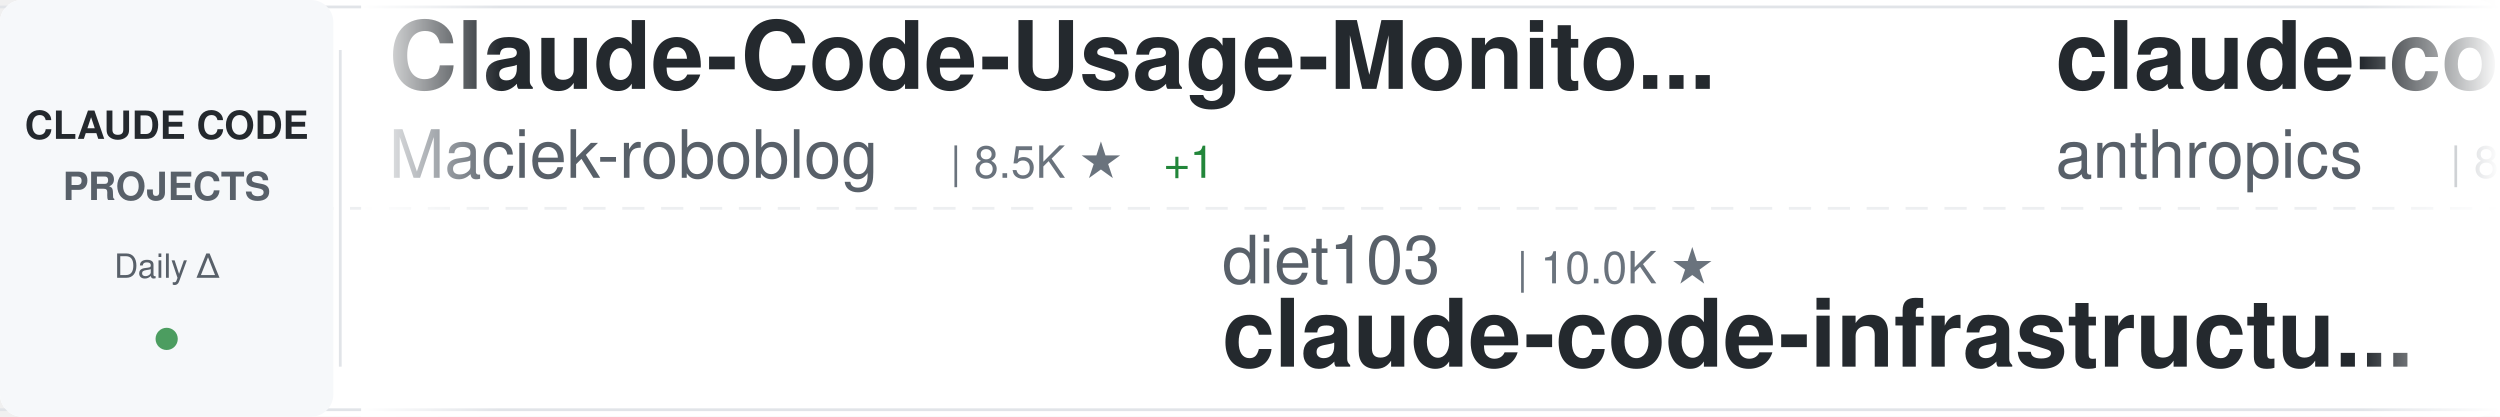
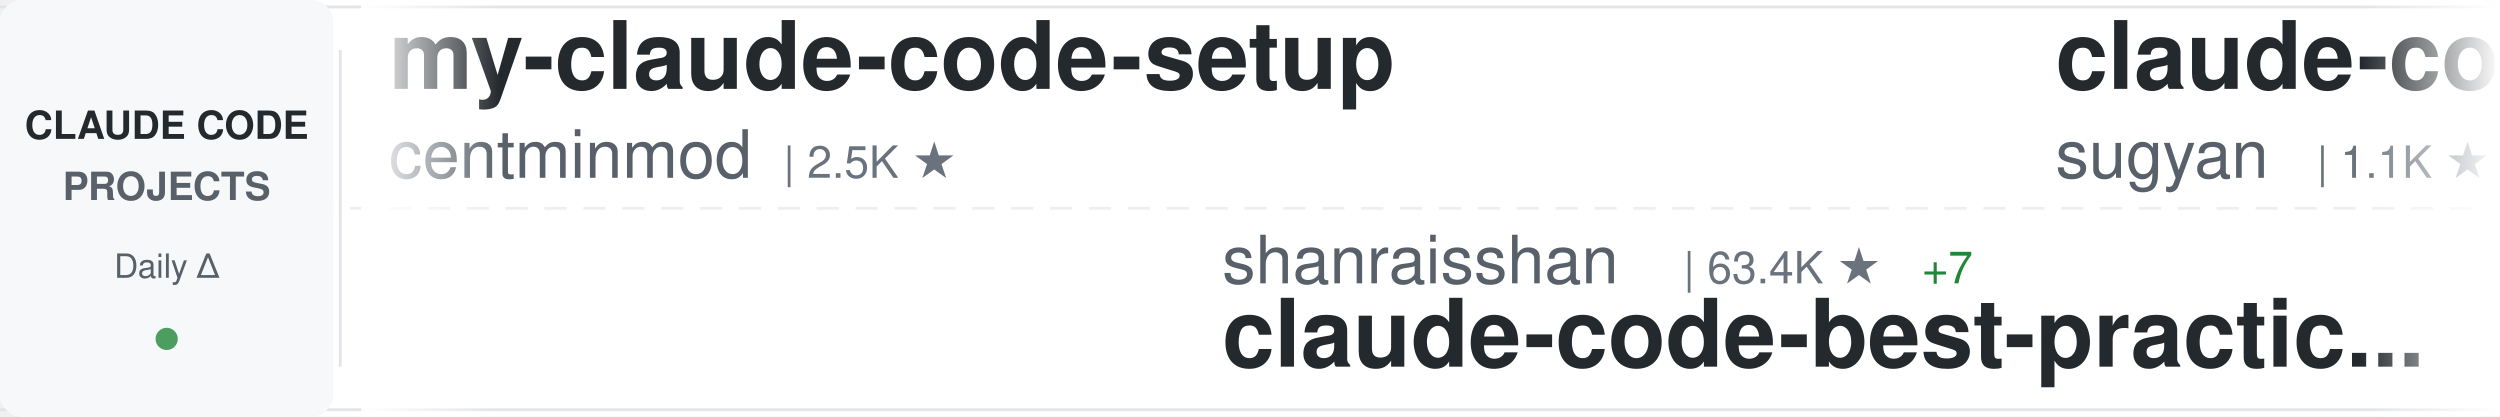
<svg xmlns="http://www.w3.org/2000/svg" width="900" height="150">
  <defs>
    <linearGradient id="awesomeLeftFade" x1="0%" y1="0%" x2="100%" y2="0%">
      <stop offset="0%" style="stop-color:#ffffff;stop-opacity:1" />
      <stop offset="100%" style="stop-color:#ffffff;stop-opacity:0" />
    </linearGradient>
    <linearGradient id="awesomeRightFade" x1="0%" y1="0%" x2="100%" y2="0%">
      <stop offset="0%" style="stop-color:#ffffff;stop-opacity:0" />
      <stop offset="100%" style="stop-color:#ffffff;stop-opacity:1" />
    </linearGradient>
  </defs>
  <rect width="900" height="150" fill="#ffffff" rx="8" />
  <rect x="0" y="2" width="900" height="1" fill="#e1e4e8" />
  <rect x="0" y="147" width="900" height="1" fill="#e1e4e8" />
  <line x1="0" y1="75" x2="900" y2="75" stroke="#e1e4e8" stroke-width="1" stroke-dasharray="8 6" opacity="0.6" />
  <rect x="0" y="0" width="120" height="150" fill="#f6f8fa" rx="8" />
  <text x="60" y="50" font-family="-apple-system, BlinkMacSystemFont, 'Segoe UI', Helvetica, Arial, sans-serif" font-size="14" font-weight="600" fill="#24292e" text-anchor="middle">CLAUDE CODE</text>
  <text x="60" y="72" font-family="-apple-system, BlinkMacSystemFont, 'Segoe UI', Helvetica, Arial, sans-serif" font-size="14" font-weight="600" fill="#586069" text-anchor="middle">PROJECTS</text>
  <text x="60" y="100" font-family="-apple-system, BlinkMacSystemFont, 'Segoe UI', Helvetica, Arial, sans-serif" font-size="12" font-weight="500" fill="#586069" text-anchor="middle">Daily Δ</text>
  <circle cx="60" cy="122" r="4" fill="#22863a" opacity="0.8" />
  <rect x="122" y="18" width="1" height="114" fill="#e1e4e8" />
  <clipPath id="awesomeTickerClip">
    <rect x="130" y="0" width="770" height="150" />
  </clipPath>
  <g clip-path="url(#awesomeTickerClip)">
    <g id="awesomeTickerItems">
      <animateTransform attributeName="transform" attributeType="XML" type="translate" from="0 0" to="-3000 0" dur="54s" repeatCount="indefinite" />
      <g transform="translate(0, 0)">
-         <text x="140" y="32" font-family="-apple-system, BlinkMacSystemFont, 'Segoe UI', Helvetica, Arial, sans-serif" font-size="34" font-weight="600" fill="#24292e">Claude-Code-Usage-Monito...</text>
-         <text x="140" y="64" font-family="-apple-system, BlinkMacSystemFont, 'Segoe UI', Helvetica, Arial, sans-serif" font-size="24" font-weight="400" fill="#586069">Maciek-roboblog</text>
-         <text x="342" y="64" font-family="-apple-system, BlinkMacSystemFont, 'Segoe UI', Helvetica, Arial, sans-serif" font-size="16" font-weight="500" fill="#6a737d">| 8.5K ★</text>
-         <text x="419" y="64" font-family="-apple-system, BlinkMacSystemFont, 'Segoe UI', Helvetica, Arial, sans-serif" font-size="16" font-weight="500" fill="#22863a"> +1</text>
+         <text x="140" y="32" font-family="-apple-system, BlinkMacSystemFont, 'Segoe UI', Helvetica, Arial, sans-serif" font-size="34" font-weight="600" fill="#24292e">my-claude-code-setup</text>
+         <text x="140" y="64" font-family="-apple-system, BlinkMacSystemFont, 'Segoe UI', Helvetica, Arial, sans-serif" font-size="24" font-weight="400" fill="#586069">centminmod</text>
+         <text x="282" y="64" font-family="-apple-system, BlinkMacSystemFont, 'Segoe UI', Helvetica, Arial, sans-serif" font-size="16" font-weight="500" fill="#6a737d">| 2.5K ★</text>
      </g>
      <g transform="translate(300, 0)">
-         <text x="140" y="102" font-family="-apple-system, BlinkMacSystemFont, 'Segoe UI', Helvetica, Arial, sans-serif" font-size="24" font-weight="400" fill="#586069">diet103</text>
-         <text x="246" y="102" font-family="-apple-system, BlinkMacSystemFont, 'Segoe UI', Helvetica, Arial, sans-serif" font-size="16" font-weight="500" fill="#6a737d">| 10.0K ★</text>
-         <text x="140" y="132" font-family="-apple-system, BlinkMacSystemFont, 'Segoe UI', Helvetica, Arial, sans-serif" font-size="34" font-weight="600" fill="#24292e">claude-code-infrastructu...</text>
+         <text x="140" y="102" font-family="-apple-system, BlinkMacSystemFont, 'Segoe UI', Helvetica, Arial, sans-serif" font-size="24" font-weight="400" fill="#586069">shanraisshan</text>
+         <text x="306" y="102" font-family="-apple-system, BlinkMacSystemFont, 'Segoe UI', Helvetica, Arial, sans-serif" font-size="16" font-weight="500" fill="#6a737d">| 63.4K ★</text>
+         <text x="392" y="102" font-family="-apple-system, BlinkMacSystemFont, 'Segoe UI', Helvetica, Arial, sans-serif" font-size="16" font-weight="500" fill="#22863a"> +7</text>
+         <text x="140" y="132" font-family="-apple-system, BlinkMacSystemFont, 'Segoe UI', Helvetica, Arial, sans-serif" font-size="34" font-weight="600" fill="#24292e">claude-code-best-practic...</text>
      </g>
      <g transform="translate(600, 0)">
-         <text x="140" y="32" font-family="-apple-system, BlinkMacSystemFont, 'Segoe UI', Helvetica, Arial, sans-serif" font-size="34" font-weight="600" fill="#24292e">claude-code-action</text>
-         <text x="140" y="64" font-family="-apple-system, BlinkMacSystemFont, 'Segoe UI', Helvetica, Arial, sans-serif" font-size="24" font-weight="400" fill="#586069">anthropics</text>
-         <text x="282" y="64" font-family="-apple-system, BlinkMacSystemFont, 'Segoe UI', Helvetica, Arial, sans-serif" font-size="16" font-weight="500" fill="#6a737d">| 8.4K ★</text>
-         <text x="359" y="64" font-family="-apple-system, BlinkMacSystemFont, 'Segoe UI', Helvetica, Arial, sans-serif" font-size="16" font-weight="500" fill="#22863a"> +2</text>
+         <text x="140" y="32" font-family="-apple-system, BlinkMacSystemFont, 'Segoe UI', Helvetica, Arial, sans-serif" font-size="34" font-weight="600" fill="#24292e">claude-code-webui</text>
+         <text x="140" y="64" font-family="-apple-system, BlinkMacSystemFont, 'Segoe UI', Helvetica, Arial, sans-serif" font-size="24" font-weight="400" fill="#586069">sugyan</text>
+         <text x="234" y="64" font-family="-apple-system, BlinkMacSystemFont, 'Segoe UI', Helvetica, Arial, sans-serif" font-size="16" font-weight="500" fill="#6a737d">| 1.1K ★</text>
      </g>
      <g transform="translate(900, 0)">
+         <text x="140" y="102" font-family="-apple-system, BlinkMacSystemFont, 'Segoe UI', Helvetica, Arial, sans-serif" font-size="24" font-weight="400" fill="#586069">alirezarezvani</text>
+         <text x="330" y="102" font-family="-apple-system, BlinkMacSystemFont, 'Segoe UI', Helvetica, Arial, sans-serif" font-size="16" font-weight="500" fill="#6a737d">| 23.1K ★</text>
+         <text x="416" y="102" font-family="-apple-system, BlinkMacSystemFont, 'Segoe UI', Helvetica, Arial, sans-serif" font-size="16" font-weight="500" fill="#22863a"> +1</text>
+         <text x="140" y="132" font-family="-apple-system, BlinkMacSystemFont, 'Segoe UI', Helvetica, Arial, sans-serif" font-size="34" font-weight="600" fill="#24292e">claude-skills</text>
+       </g>
+       <g transform="translate(1200, 0)">
+         <text x="140" y="32" font-family="-apple-system, BlinkMacSystemFont, 'Segoe UI', Helvetica, Arial, sans-serif" font-size="34" font-weight="600" fill="#24292e">Claude-Code-Source-Study</text>
+         <text x="140" y="64" font-family="-apple-system, BlinkMacSystemFont, 'Segoe UI', Helvetica, Arial, sans-serif" font-size="24" font-weight="400" fill="#586069">luyao618</text>
+         <text x="258" y="64" font-family="-apple-system, BlinkMacSystemFont, 'Segoe UI', Helvetica, Arial, sans-serif" font-size="16" font-weight="500" fill="#6a737d">| 1.6K ★</text>
+       </g>
+       <g transform="translate(1500, 0)">
+         <text x="140" y="102" font-family="-apple-system, BlinkMacSystemFont, 'Segoe UI', Helvetica, Arial, sans-serif" font-size="24" font-weight="400" fill="#586069">affaan-m</text>
+         <text x="258" y="102" font-family="-apple-system, BlinkMacSystemFont, 'Segoe UI', Helvetica, Arial, sans-serif" font-size="16" font-weight="500" fill="#6a737d">| 232.5K ★</text>
+         <text x="353" y="102" font-family="-apple-system, BlinkMacSystemFont, 'Segoe UI', Helvetica, Arial, sans-serif" font-size="16" font-weight="500" fill="#22863a"> +33</text>
+         <text x="140" y="132" font-family="-apple-system, BlinkMacSystemFont, 'Segoe UI', Helvetica, Arial, sans-serif" font-size="34" font-weight="600" fill="#24292e">ECC</text>
+       </g>
+       <g transform="translate(1800, 0)">
+         <text x="140" y="32" font-family="-apple-system, BlinkMacSystemFont, 'Segoe UI', Helvetica, Arial, sans-serif" font-size="34" font-weight="600" fill="#24292e">claude-code-templates</text>
+         <text x="140" y="64" font-family="-apple-system, BlinkMacSystemFont, 'Segoe UI', Helvetica, Arial, sans-serif" font-size="24" font-weight="400" fill="#586069">davila7</text>
+         <text x="246" y="64" font-family="-apple-system, BlinkMacSystemFont, 'Segoe UI', Helvetica, Arial, sans-serif" font-size="16" font-weight="500" fill="#6a737d">| 29.9K ★</text>
+         <text x="332" y="64" font-family="-apple-system, BlinkMacSystemFont, 'Segoe UI', Helvetica, Arial, sans-serif" font-size="16" font-weight="500" fill="#22863a"> +2</text>
+       </g>
+       <g transform="translate(2100, 0)">
        <text x="140" y="102" font-family="-apple-system, BlinkMacSystemFont, 'Segoe UI', Helvetica, Arial, sans-serif" font-size="24" font-weight="400" fill="#586069">LING71671</text>
        <text x="270" y="102" font-family="-apple-system, BlinkMacSystemFont, 'Segoe UI', Helvetica, Arial, sans-serif" font-size="16" font-weight="500" fill="#6a737d">| 927 ★</text>
        <text x="140" y="132" font-family="-apple-system, BlinkMacSystemFont, 'Segoe UI', Helvetica, Arial, sans-serif" font-size="34" font-weight="600" fill="#24292e">Open-ClaudeCode</text>
      </g>
-       <g transform="translate(1200, 0)">
-         <text x="140" y="32" font-family="-apple-system, BlinkMacSystemFont, 'Segoe UI', Helvetica, Arial, sans-serif" font-size="34" font-weight="600" fill="#24292e">claude_codex_bridge</text>
-         <text x="140" y="64" font-family="-apple-system, BlinkMacSystemFont, 'Segoe UI', Helvetica, Arial, sans-serif" font-size="24" font-weight="400" fill="#586069">SeemSeam</text>
-         <text x="258" y="64" font-family="-apple-system, BlinkMacSystemFont, 'Segoe UI', Helvetica, Arial, sans-serif" font-size="16" font-weight="500" fill="#6a737d">| 3.3K ★</text>
+       <g transform="translate(2400, 0)">
+         <text x="140" y="32" font-family="-apple-system, BlinkMacSystemFont, 'Segoe UI', Helvetica, Arial, sans-serif" font-size="34" font-weight="600" fill="#24292e">claude-code-proxy</text>
+         <text x="140" y="64" font-family="-apple-system, BlinkMacSystemFont, 'Segoe UI', Helvetica, Arial, sans-serif" font-size="24" font-weight="400" fill="#586069">1rgs</text>
+         <text x="210" y="64" font-family="-apple-system, BlinkMacSystemFont, 'Segoe UI', Helvetica, Arial, sans-serif" font-size="16" font-weight="500" fill="#6a737d">| 3.7K ★</text>
      </g>
-       <g transform="translate(1500, 0)">
-         <text x="140" y="102" font-family="-apple-system, BlinkMacSystemFont, 'Segoe UI', Helvetica, Arial, sans-serif" font-size="24" font-weight="400" fill="#586069">huangjia2019</text>
-         <text x="306" y="102" font-family="-apple-system, BlinkMacSystemFont, 'Segoe UI', Helvetica, Arial, sans-serif" font-size="16" font-weight="500" fill="#6a737d">| 1.0K ★</text>
-         <text x="383" y="102" font-family="-apple-system, BlinkMacSystemFont, 'Segoe UI', Helvetica, Arial, sans-serif" font-size="16" font-weight="500" fill="#22863a"> +1</text>
-         <text x="140" y="132" font-family="-apple-system, BlinkMacSystemFont, 'Segoe UI', Helvetica, Arial, sans-serif" font-size="34" font-weight="600" fill="#24292e">claude-code-engineering</text>
-       </g>
-       <g transform="translate(1800, 0)">
-         <text x="140" y="32" font-family="-apple-system, BlinkMacSystemFont, 'Segoe UI', Helvetica, Arial, sans-serif" font-size="34" font-weight="600" fill="#24292e">claude-code-prompts</text>
-         <text x="140" y="64" font-family="-apple-system, BlinkMacSystemFont, 'Segoe UI', Helvetica, Arial, sans-serif" font-size="24" font-weight="400" fill="#586069">repowise-dev</text>
-         <text x="306" y="64" font-family="-apple-system, BlinkMacSystemFont, 'Segoe UI', Helvetica, Arial, sans-serif" font-size="16" font-weight="500" fill="#6a737d">| 1.2K ★</text>
-       </g>
-       <g transform="translate(2100, 0)">
+       <g transform="translate(2700, 0)">
        <text x="140" y="102" font-family="-apple-system, BlinkMacSystemFont, 'Segoe UI', Helvetica, Arial, sans-serif" font-size="24" font-weight="400" fill="#586069">ponponon</text>
        <text x="258" y="102" font-family="-apple-system, BlinkMacSystemFont, 'Segoe UI', Helvetica, Arial, sans-serif" font-size="16" font-weight="500" fill="#6a737d">| 2.3K ★</text>
        <text x="140" y="132" font-family="-apple-system, BlinkMacSystemFont, 'Segoe UI', Helvetica, Arial, sans-serif" font-size="34" font-weight="600" fill="#24292e">claude_code_src</text>
      </g>
-       <g transform="translate(2400, 0)">
-         <text x="140" y="32" font-family="-apple-system, BlinkMacSystemFont, 'Segoe UI', Helvetica, Arial, sans-serif" font-size="34" font-weight="600" fill="#24292e">ECC</text>
-         <text x="140" y="64" font-family="-apple-system, BlinkMacSystemFont, 'Segoe UI', Helvetica, Arial, sans-serif" font-size="24" font-weight="400" fill="#586069">affaan-m</text>
-         <text x="258" y="64" font-family="-apple-system, BlinkMacSystemFont, 'Segoe UI', Helvetica, Arial, sans-serif" font-size="16" font-weight="500" fill="#6a737d">| 232.5K ★</text>
-         <text x="353" y="64" font-family="-apple-system, BlinkMacSystemFont, 'Segoe UI', Helvetica, Arial, sans-serif" font-size="16" font-weight="500" fill="#22863a"> +49</text>
-       </g>
-       <g transform="translate(2700, 0)">
-         <text x="140" y="102" font-family="-apple-system, BlinkMacSystemFont, 'Segoe UI', Helvetica, Arial, sans-serif" font-size="24" font-weight="400" fill="#586069">ding113</text>
-         <text x="246" y="102" font-family="-apple-system, BlinkMacSystemFont, 'Segoe UI', Helvetica, Arial, sans-serif" font-size="16" font-weight="500" fill="#6a737d">| 3.3K ★</text>
-         <text x="140" y="132" font-family="-apple-system, BlinkMacSystemFont, 'Segoe UI', Helvetica, Arial, sans-serif" font-size="34" font-weight="600" fill="#24292e">claude-code-hub</text>
-       </g>
      <g transform="translate(3000, 0)">
-         <text x="140" y="32" font-family="-apple-system, BlinkMacSystemFont, 'Segoe UI', Helvetica, Arial, sans-serif" font-size="34" font-weight="600" fill="#24292e">Claude-Code-Usage-Monito...</text>
-         <text x="140" y="64" font-family="-apple-system, BlinkMacSystemFont, 'Segoe UI', Helvetica, Arial, sans-serif" font-size="24" font-weight="400" fill="#586069">Maciek-roboblog</text>
-         <text x="342" y="64" font-family="-apple-system, BlinkMacSystemFont, 'Segoe UI', Helvetica, Arial, sans-serif" font-size="16" font-weight="500" fill="#6a737d">| 8.5K ★</text>
-         <text x="419" y="64" font-family="-apple-system, BlinkMacSystemFont, 'Segoe UI', Helvetica, Arial, sans-serif" font-size="16" font-weight="500" fill="#22863a"> +1</text>
+         <text x="140" y="32" font-family="-apple-system, BlinkMacSystemFont, 'Segoe UI', Helvetica, Arial, sans-serif" font-size="34" font-weight="600" fill="#24292e">my-claude-code-setup</text>
+         <text x="140" y="64" font-family="-apple-system, BlinkMacSystemFont, 'Segoe UI', Helvetica, Arial, sans-serif" font-size="24" font-weight="400" fill="#586069">centminmod</text>
+         <text x="282" y="64" font-family="-apple-system, BlinkMacSystemFont, 'Segoe UI', Helvetica, Arial, sans-serif" font-size="16" font-weight="500" fill="#6a737d">| 2.5K ★</text>
      </g>
      <g transform="translate(3300, 0)">
-         <text x="140" y="102" font-family="-apple-system, BlinkMacSystemFont, 'Segoe UI', Helvetica, Arial, sans-serif" font-size="24" font-weight="400" fill="#586069">diet103</text>
-         <text x="246" y="102" font-family="-apple-system, BlinkMacSystemFont, 'Segoe UI', Helvetica, Arial, sans-serif" font-size="16" font-weight="500" fill="#6a737d">| 10.0K ★</text>
-         <text x="140" y="132" font-family="-apple-system, BlinkMacSystemFont, 'Segoe UI', Helvetica, Arial, sans-serif" font-size="34" font-weight="600" fill="#24292e">claude-code-infrastructu...</text>
+         <text x="140" y="102" font-family="-apple-system, BlinkMacSystemFont, 'Segoe UI', Helvetica, Arial, sans-serif" font-size="24" font-weight="400" fill="#586069">shanraisshan</text>
+         <text x="306" y="102" font-family="-apple-system, BlinkMacSystemFont, 'Segoe UI', Helvetica, Arial, sans-serif" font-size="16" font-weight="500" fill="#6a737d">| 63.4K ★</text>
+         <text x="392" y="102" font-family="-apple-system, BlinkMacSystemFont, 'Segoe UI', Helvetica, Arial, sans-serif" font-size="16" font-weight="500" fill="#22863a"> +7</text>
+         <text x="140" y="132" font-family="-apple-system, BlinkMacSystemFont, 'Segoe UI', Helvetica, Arial, sans-serif" font-size="34" font-weight="600" fill="#24292e">claude-code-best-practic...</text>
      </g>
      <g transform="translate(3600, 0)">
-         <text x="140" y="32" font-family="-apple-system, BlinkMacSystemFont, 'Segoe UI', Helvetica, Arial, sans-serif" font-size="34" font-weight="600" fill="#24292e">claude-code-action</text>
-         <text x="140" y="64" font-family="-apple-system, BlinkMacSystemFont, 'Segoe UI', Helvetica, Arial, sans-serif" font-size="24" font-weight="400" fill="#586069">anthropics</text>
-         <text x="282" y="64" font-family="-apple-system, BlinkMacSystemFont, 'Segoe UI', Helvetica, Arial, sans-serif" font-size="16" font-weight="500" fill="#6a737d">| 8.4K ★</text>
-         <text x="359" y="64" font-family="-apple-system, BlinkMacSystemFont, 'Segoe UI', Helvetica, Arial, sans-serif" font-size="16" font-weight="500" fill="#22863a"> +2</text>
+         <text x="140" y="32" font-family="-apple-system, BlinkMacSystemFont, 'Segoe UI', Helvetica, Arial, sans-serif" font-size="34" font-weight="600" fill="#24292e">claude-code-webui</text>
+         <text x="140" y="64" font-family="-apple-system, BlinkMacSystemFont, 'Segoe UI', Helvetica, Arial, sans-serif" font-size="24" font-weight="400" fill="#586069">sugyan</text>
+         <text x="234" y="64" font-family="-apple-system, BlinkMacSystemFont, 'Segoe UI', Helvetica, Arial, sans-serif" font-size="16" font-weight="500" fill="#6a737d">| 1.1K ★</text>
      </g>
      <g transform="translate(3900, 0)">
-         <text x="140" y="102" font-family="-apple-system, BlinkMacSystemFont, 'Segoe UI', Helvetica, Arial, sans-serif" font-size="24" font-weight="400" fill="#586069">LING71671</text>
-         <text x="270" y="102" font-family="-apple-system, BlinkMacSystemFont, 'Segoe UI', Helvetica, Arial, sans-serif" font-size="16" font-weight="500" fill="#6a737d">| 927 ★</text>
-         <text x="140" y="132" font-family="-apple-system, BlinkMacSystemFont, 'Segoe UI', Helvetica, Arial, sans-serif" font-size="34" font-weight="600" fill="#24292e">Open-ClaudeCode</text>
+         <text x="140" y="102" font-family="-apple-system, BlinkMacSystemFont, 'Segoe UI', Helvetica, Arial, sans-serif" font-size="24" font-weight="400" fill="#586069">alirezarezvani</text>
+         <text x="330" y="102" font-family="-apple-system, BlinkMacSystemFont, 'Segoe UI', Helvetica, Arial, sans-serif" font-size="16" font-weight="500" fill="#6a737d">| 23.1K ★</text>
+         <text x="416" y="102" font-family="-apple-system, BlinkMacSystemFont, 'Segoe UI', Helvetica, Arial, sans-serif" font-size="16" font-weight="500" fill="#22863a"> +1</text>
+         <text x="140" y="132" font-family="-apple-system, BlinkMacSystemFont, 'Segoe UI', Helvetica, Arial, sans-serif" font-size="34" font-weight="600" fill="#24292e">claude-skills</text>
      </g>
    </g>
  </g>
  <rect x="130" y="0" width="50" height="150" fill="url(#awesomeLeftFade)" />
  <rect x="850" y="0" width="50" height="150" fill="url(#awesomeRightFade)" />
</svg>
